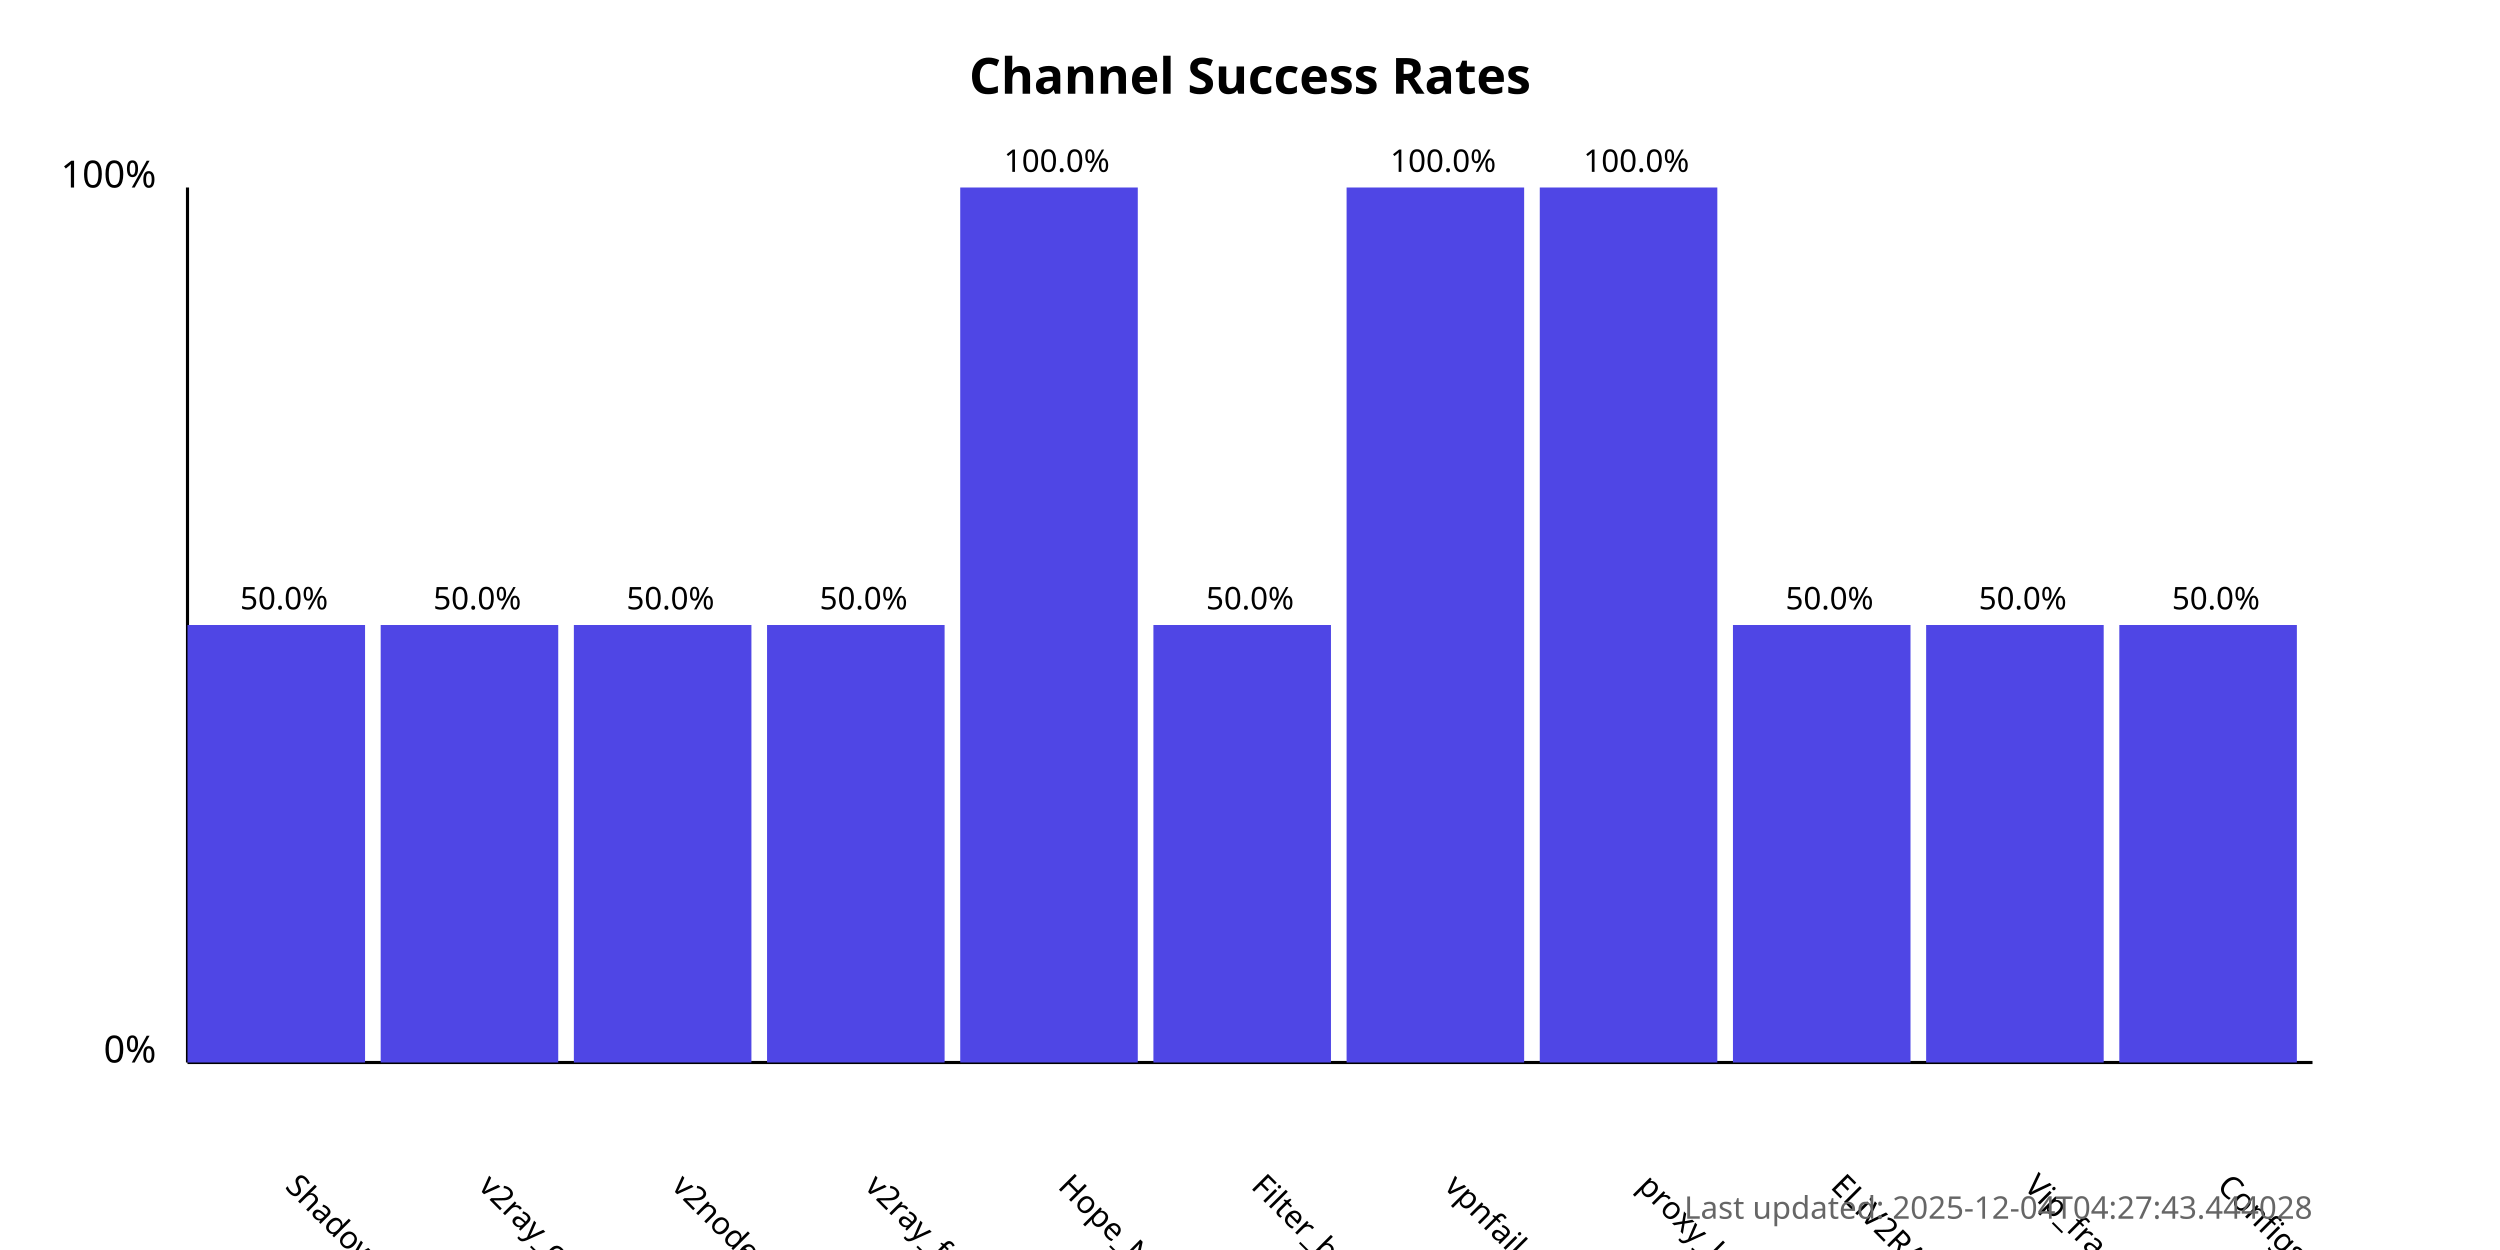
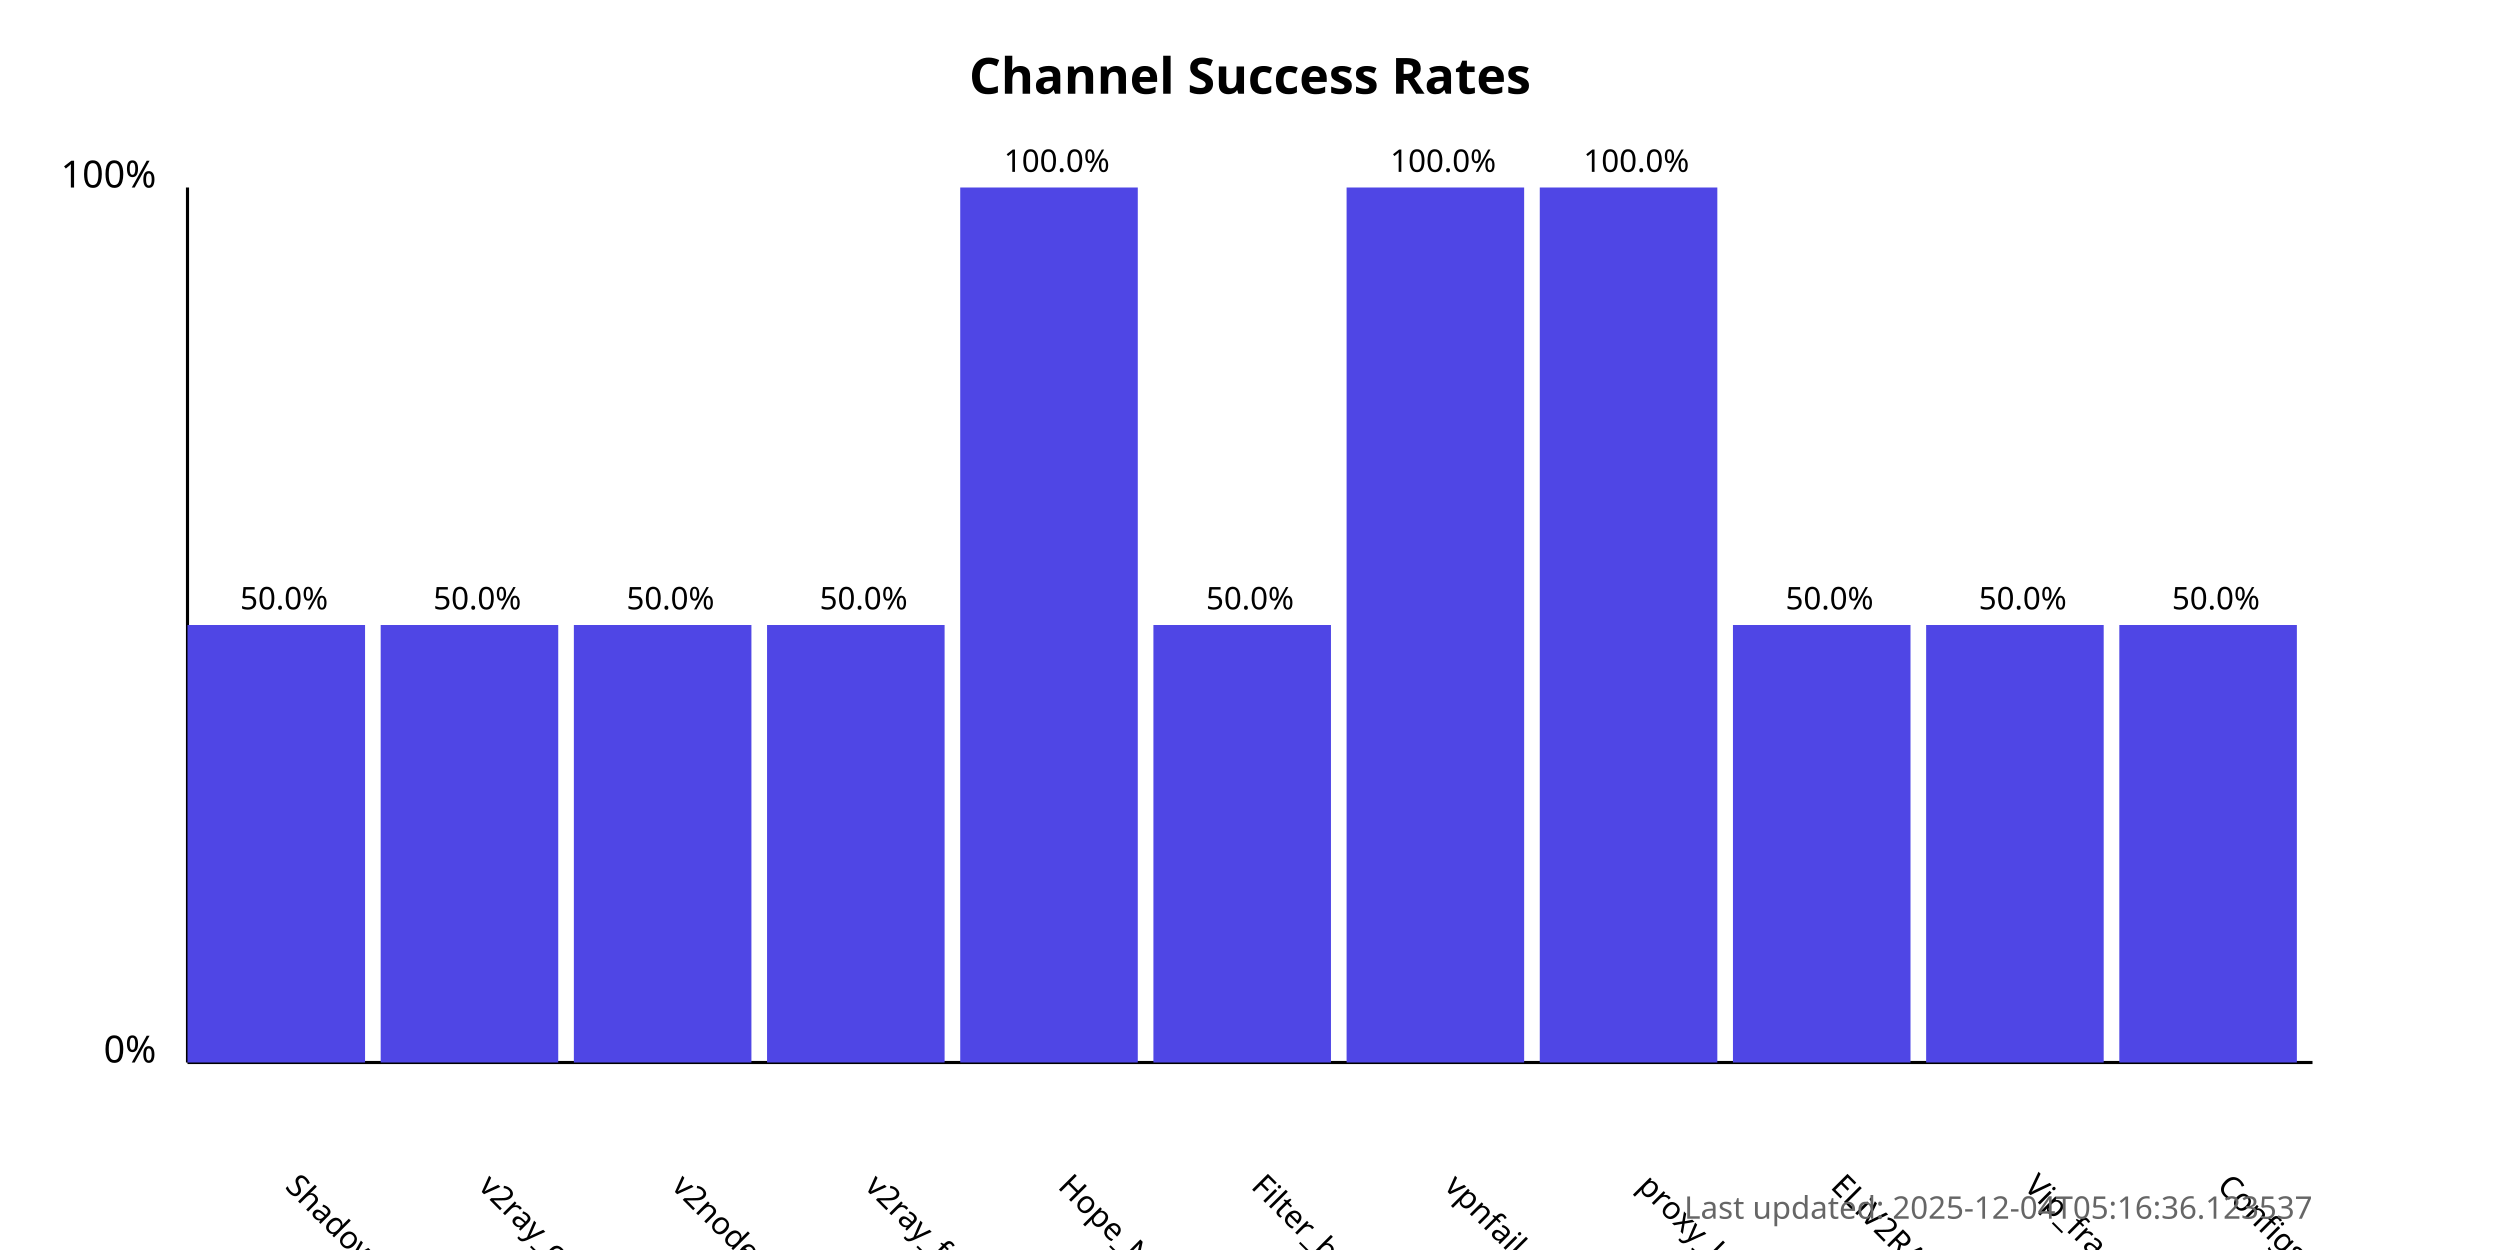
<svg xmlns="http://www.w3.org/2000/svg" width="800" height="400">
  <style>
            .chart-title { font: bold 16px sans-serif; }
            .axis-label { font: 12px sans-serif; }
            .tick-label { font: 10px sans-serif; }
            .bar { fill: #4f46e5; }
            .bar:hover { fill: #6366f1; }
            .timestamp { font: 10px sans-serif; fill: #666; }
        </style>
  <text x="400.0" y="30" text-anchor="middle" class="chart-title">
            Channel Success Rates
        </text>
  <line x1="60" y1="340" x2="60" y2="60" stroke="black" stroke-width="1" />
  <line x1="60" y1="340" x2="740" y2="340" stroke="black" stroke-width="1" />
  <text x="50" y="340" text-anchor="end" class="axis-label">0%</text>
  <text x="50" y="60" text-anchor="end" class="axis-label">100%</text>
  <g>
    <rect x="60" y="200.0" width="56.818" height="140.0" class="bar" />
    <text x="90.909" y="380" transform="rotate(45, 90.90909, 380)" text-anchor="start" class="tick-label">
                ShadowProxy66
            </text>
    <text x="90.909" y="195.0" text-anchor="middle" class="tick-label">
                50.0%
            </text>
  </g>
  <g>
    <rect x="121.818" y="200.0" width="56.818" height="140.0" class="bar" />
    <text x="152.727" y="380" transform="rotate(45, 152.7273, 380)" text-anchor="start" class="tick-label">
                v2ray_configs_pool
            </text>
    <text x="152.727" y="195.0" text-anchor="middle" class="tick-label">
                50.0%
            </text>
  </g>
  <g>
    <rect x="183.636" y="200.0" width="56.818" height="140.0" class="bar" />
    <text x="214.545" y="380" transform="rotate(45, 214.5455, 380)" text-anchor="start" class="tick-label">
                v2nodes
            </text>
    <text x="214.545" y="195.0" text-anchor="middle" class="tick-label">
                50.0%
            </text>
  </g>
  <g>
    <rect x="245.455" y="200.0" width="56.818" height="140.0" class="bar" />
    <text x="276.364" y="380" transform="rotate(45, 276.3636, 380)" text-anchor="start" class="tick-label">
                v2ray_free_conf
            </text>
    <text x="276.364" y="195.0" text-anchor="middle" class="tick-label">
                50.0%
            </text>
  </g>
  <g>
    <rect x="307.273" y="60.0" width="56.818" height="280.0" class="bar" />
    <text x="338.182" y="380" transform="rotate(45, 338.1818, 380)" text-anchor="start" class="tick-label">
                Hope_Net
            </text>
    <text x="338.182" y="55.0" text-anchor="middle" class="tick-label">
                100.0%
            </text>
  </g>
  <g>
    <rect x="369.091" y="200.0" width="56.818" height="140.0" class="bar" />
    <text x="400.0" y="380" transform="rotate(45, 400.0, 380)" text-anchor="start" class="tick-label">
                Filter_breaker
            </text>
    <text x="400.0" y="195.0" text-anchor="middle" class="tick-label">
                50.0%
            </text>
  </g>
  <g>
    <rect x="430.909" y="60.0" width="56.818" height="280.0" class="bar" />
    <text x="461.818" y="380" transform="rotate(45, 461.8182, 380)" text-anchor="start" class="tick-label">
                vpnfail_vless
            </text>
    <text x="461.818" y="55.0" text-anchor="middle" class="tick-label">
                100.0%
            </text>
  </g>
  <g>
    <rect x="492.727" y="60.0" width="56.818" height="280.0" class="bar" />
    <text x="523.636" y="380" transform="rotate(45, 523.6364, 380)" text-anchor="start" class="tick-label">
                proxy_kafee
            </text>
    <text x="523.636" y="55.0" text-anchor="middle" class="tick-label">
                100.0%
            </text>
  </g>
  <g>
    <rect x="554.545" y="200.0" width="56.818" height="140.0" class="bar" />
    <text x="585.455" y="380" transform="rotate(45, 585.4545, 380)" text-anchor="start" class="tick-label">
                ELiV2RAY
            </text>
    <text x="585.455" y="195.0" text-anchor="middle" class="tick-label">
                50.0%
            </text>
  </g>
  <g>
    <rect x="616.364" y="200.0" width="56.818" height="140.0" class="bar" />
    <text x="647.273" y="380" transform="rotate(45, 647.2727, 380)" text-anchor="start" class="tick-label">
                Vip_fragment_v2ray
            </text>
    <text x="647.273" y="195.0" text-anchor="middle" class="tick-label">
                50.0%
            </text>
  </g>
  <g>
    <rect x="678.182" y="200.0" width="56.818" height="140.0" class="bar" />
    <text x="709.091" y="380" transform="rotate(45, 709.0909, 380)" text-anchor="start" class="tick-label">
                ConfigsHubPlus
            </text>
    <text x="709.091" y="195.0" text-anchor="middle" class="tick-label">
                50.0%
            </text>
  </g>
  <text x="740" y="390" text-anchor="end" class="timestamp">
-             Last updated: 2025-12-04T04:27:43.444028
+             Last updated: 2025-12-04T05:16:36.123537
        </text>
</svg>
